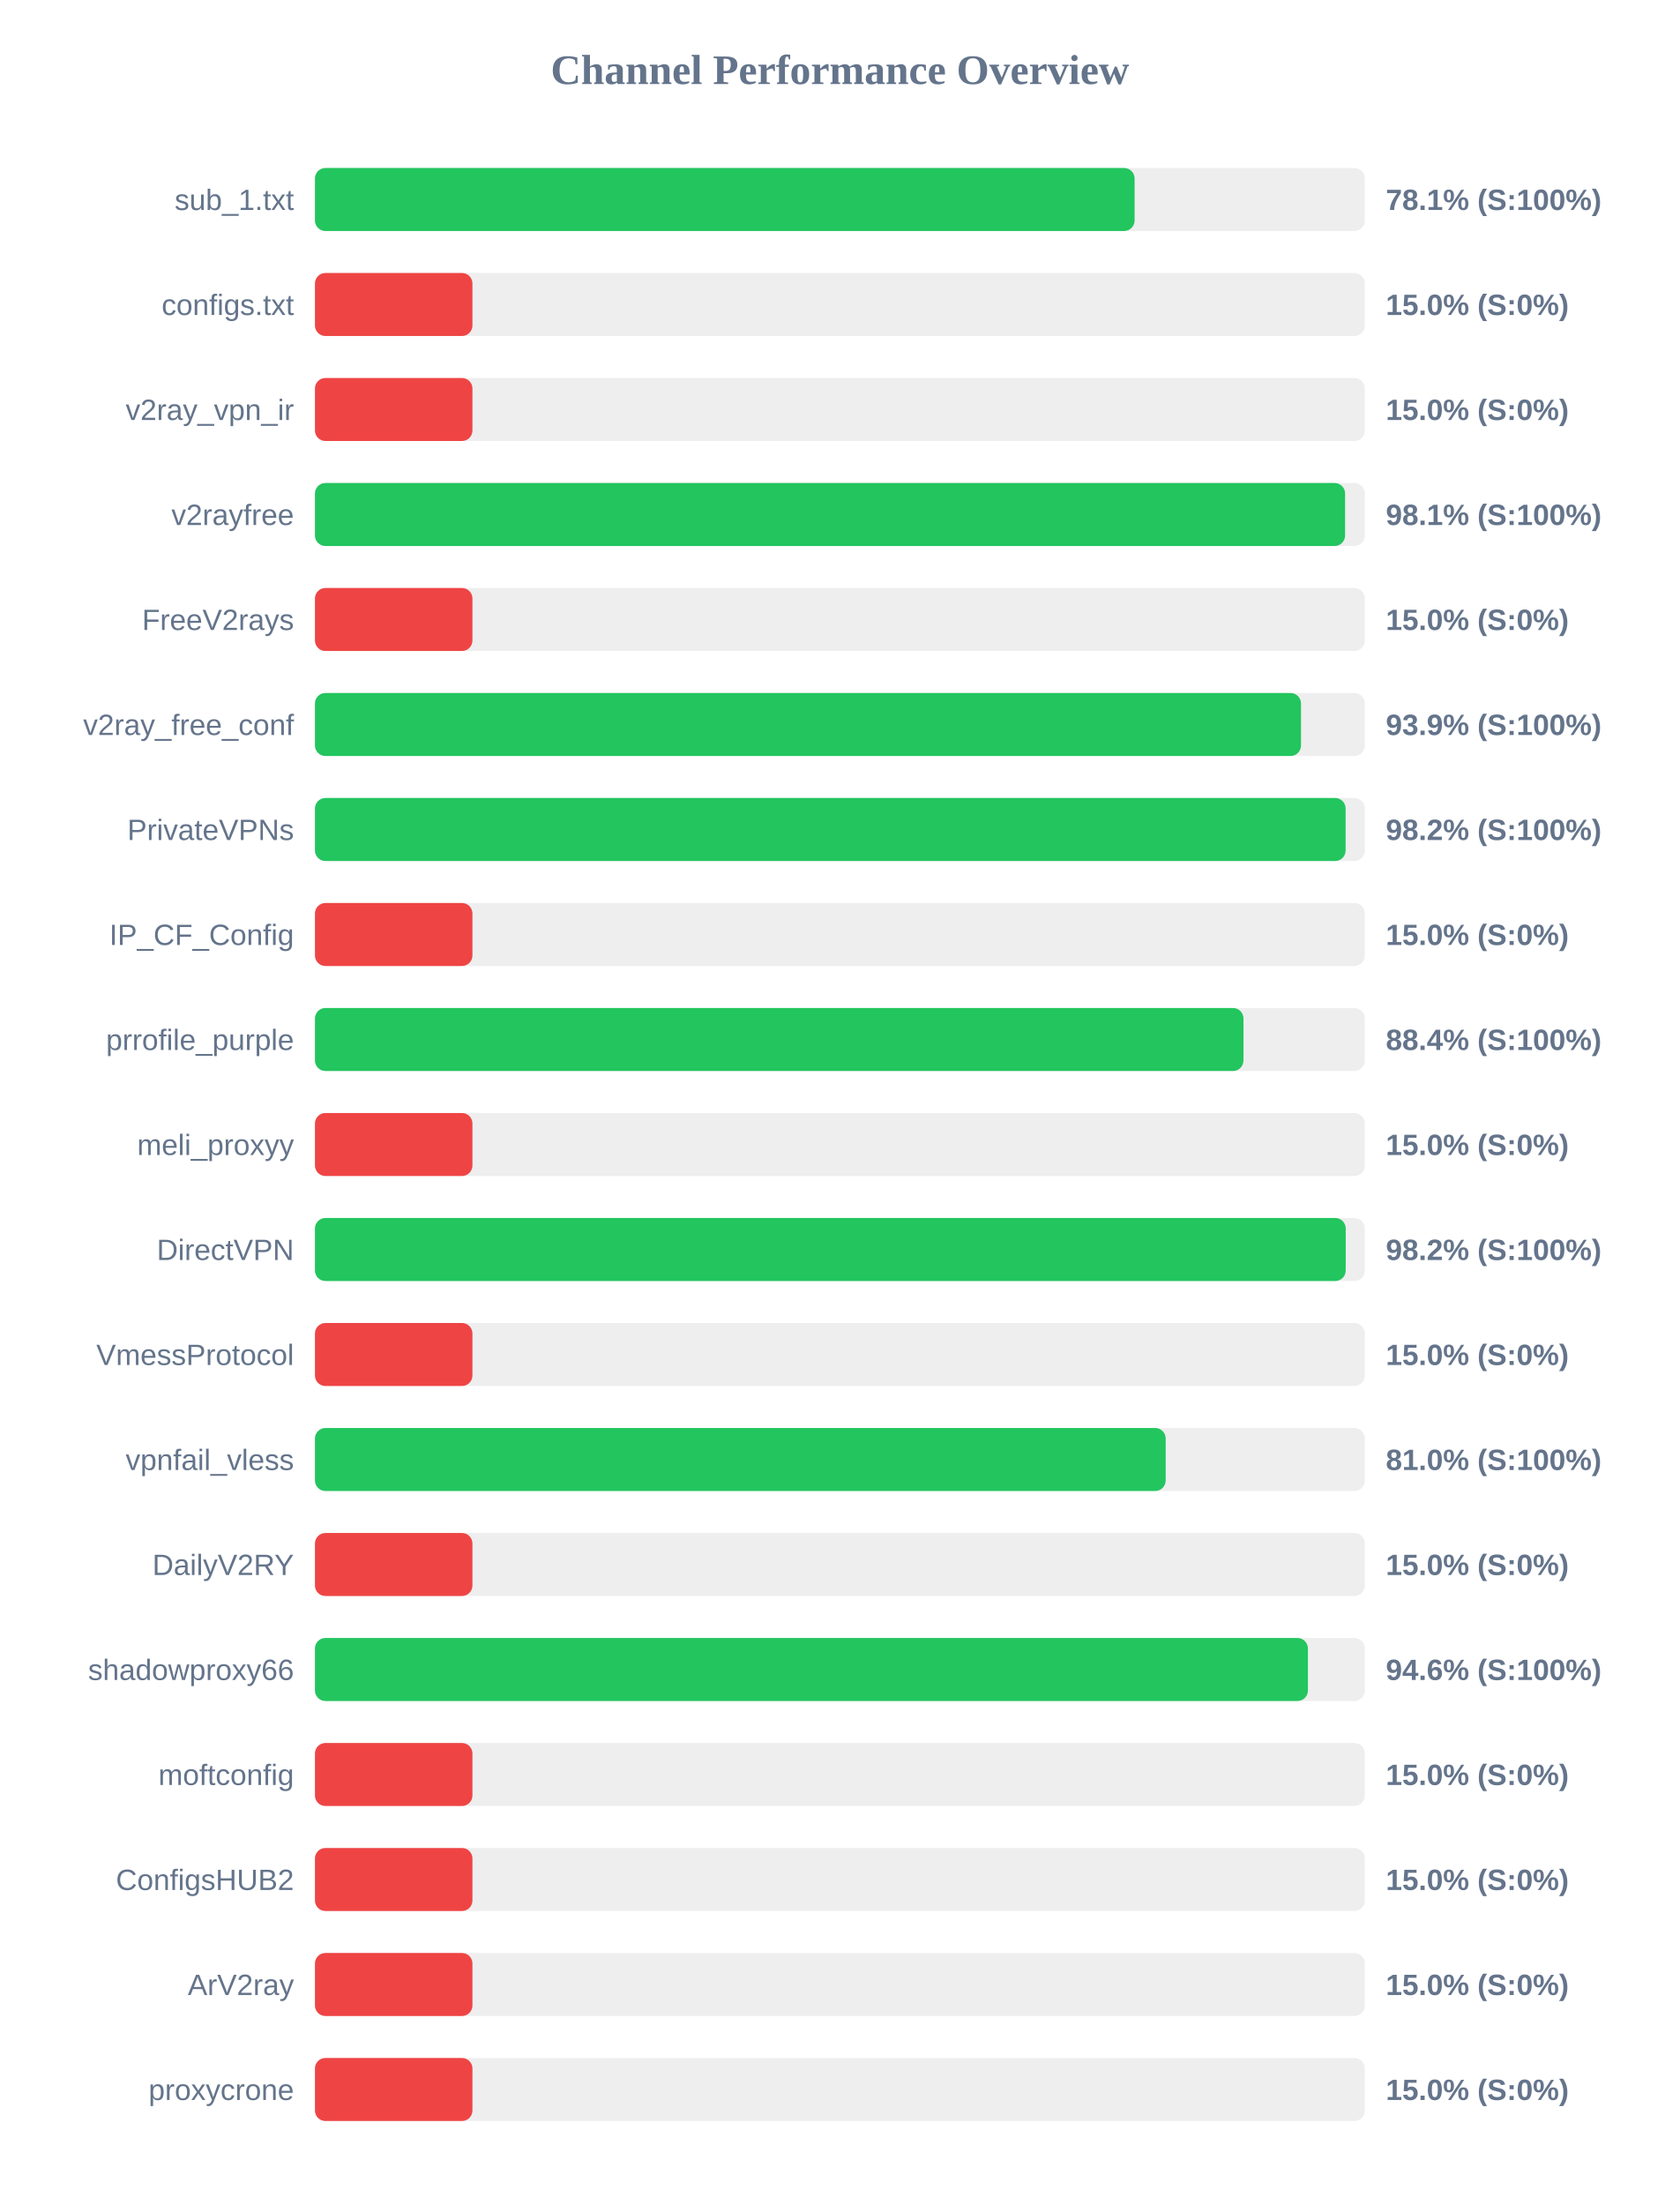
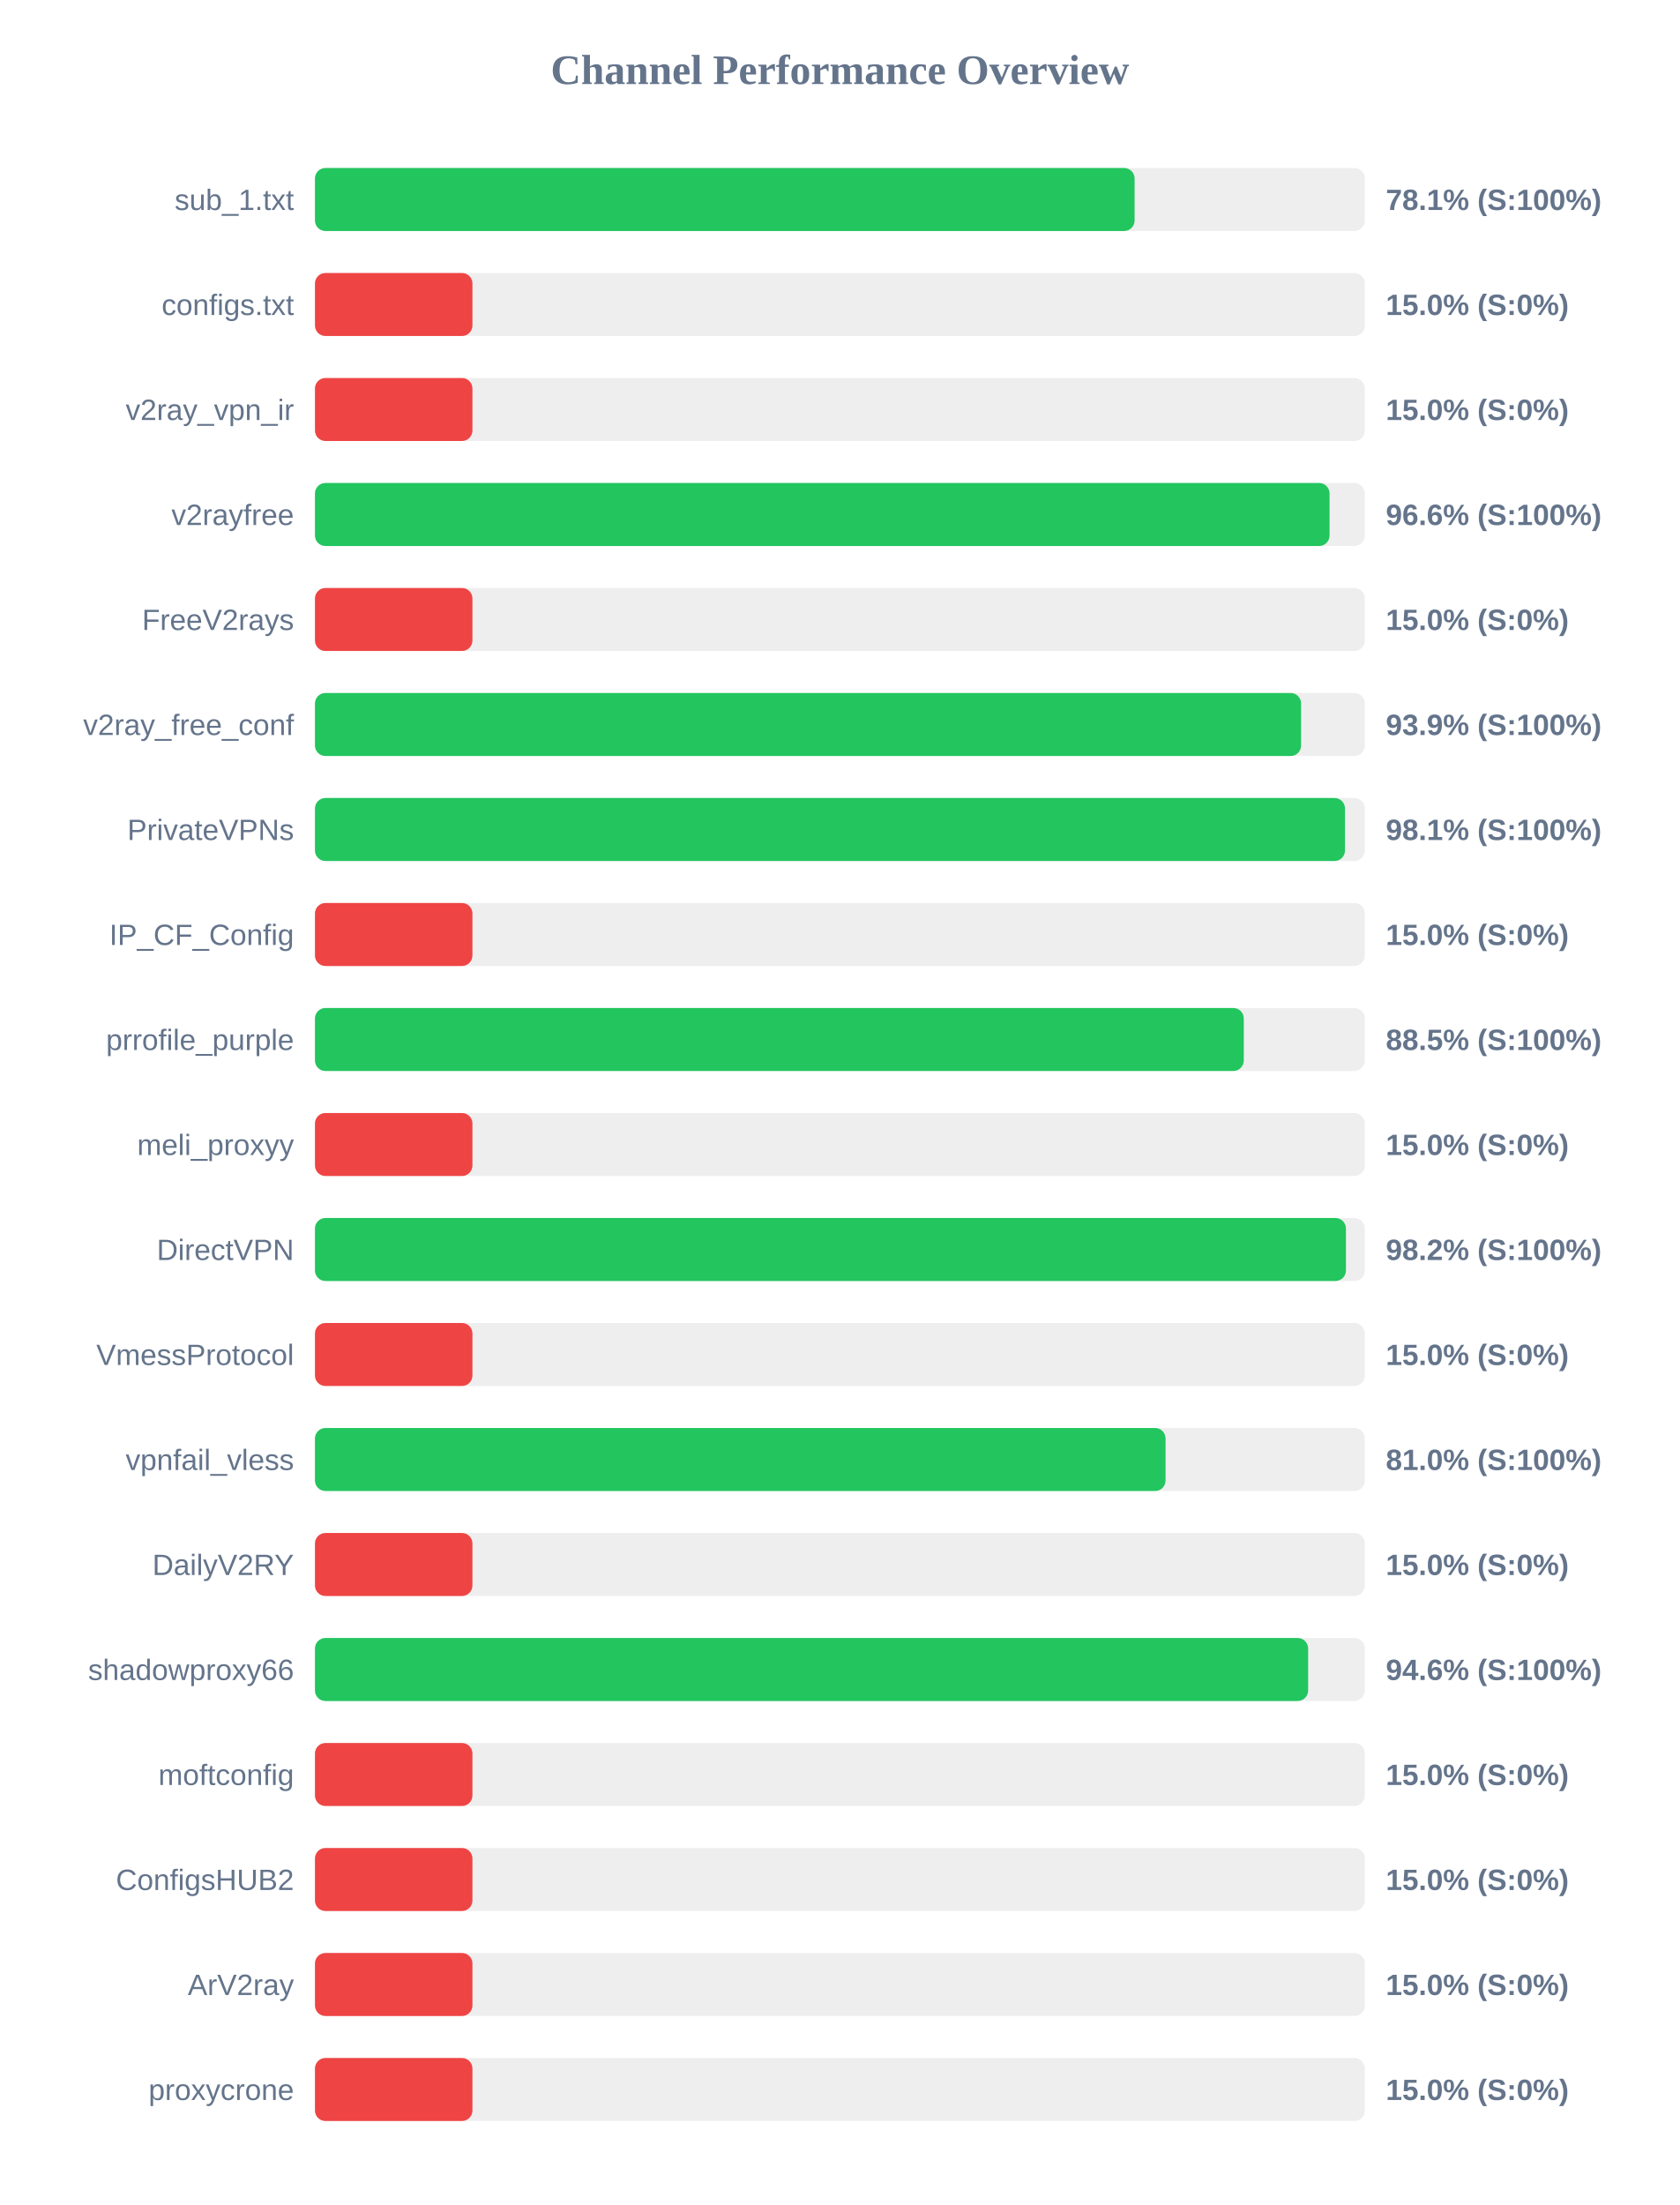
<svg xmlns="http://www.w3.org/2000/svg" width="800" height="1050" version="1.1">
  <style>
        .row { font: 14px Arial; fill: #64748b; }
        .score { font: bold 14px Arial; fill: #64748b; }
    </style>
  <text x="400" y="40" text-anchor="middle" font-size="20px" font-weight="bold" fill="#64748b">Channel Performance Overview</text>
  <rect x="150" y="80" width="500" height="30" fill="#eee" rx="5" />
  <rect x="150" y="80" width="390.35" height="30" fill="#22c55e" rx="5" />
  <text x="140" y="100" text-anchor="end" class="row">sub_1.txt</text>
  <text x="660" y="100" text-anchor="start" class="score">78.1% (S:100%)</text>
  <rect x="150" y="130" width="500" height="30" fill="#eee" rx="5" />
  <rect x="150" y="130" width="75.0" height="30" fill="#ef4444" rx="5" />
  <text x="140" y="150" text-anchor="end" class="row">configs.txt</text>
  <text x="660" y="150" text-anchor="start" class="score">15.0% (S:0%)</text>
  <rect x="150" y="180" width="500" height="30" fill="#eee" rx="5" />
  <rect x="150" y="180" width="75.0" height="30" fill="#ef4444" rx="5" />
  <text x="140" y="200" text-anchor="end" class="row">v2ray_vpn_ir</text>
  <text x="660" y="200" text-anchor="start" class="score">15.0% (S:0%)</text>
  <rect x="150" y="230" width="500" height="30" fill="#eee" rx="5" />
-   <rect x="150" y="230" width="490.6" height="30" fill="#22c55e" rx="5" />
+   <rect x="150" y="230" width="483.2" height="30" fill="#22c55e" rx="5" />
  <text x="140" y="250" text-anchor="end" class="row">v2rayfree</text>
-   <text x="660" y="250" text-anchor="start" class="score">98.1% (S:100%)</text>
+   <text x="660" y="250" text-anchor="start" class="score">96.6% (S:100%)</text>
  <rect x="150" y="280" width="500" height="30" fill="#eee" rx="5" />
  <rect x="150" y="280" width="75.0" height="30" fill="#ef4444" rx="5" />
  <text x="140" y="300" text-anchor="end" class="row">FreeV2rays</text>
  <text x="660" y="300" text-anchor="start" class="score">15.0% (S:0%)</text>
  <rect x="150" y="330" width="500" height="30" fill="#eee" rx="5" />
-   <rect x="150" y="330" width="469.6" height="30" fill="#22c55e" rx="5" />
+   <rect x="150" y="330" width="469.65" height="30" fill="#22c55e" rx="5" />
  <text x="140" y="350" text-anchor="end" class="row">v2ray_free_conf</text>
  <text x="660" y="350" text-anchor="start" class="score">93.9% (S:100%)</text>
  <rect x="150" y="380" width="500" height="30" fill="#eee" rx="5" />
-   <rect x="150" y="380" width="490.85" height="30" fill="#22c55e" rx="5" />
+   <rect x="150" y="380" width="490.55" height="30" fill="#22c55e" rx="5" />
  <text x="140" y="400" text-anchor="end" class="row">PrivateVPNs</text>
-   <text x="660" y="400" text-anchor="start" class="score">98.2% (S:100%)</text>
+   <text x="660" y="400" text-anchor="start" class="score">98.1% (S:100%)</text>
  <rect x="150" y="430" width="500" height="30" fill="#eee" rx="5" />
  <rect x="150" y="430" width="75.0" height="30" fill="#ef4444" rx="5" />
  <text x="140" y="450" text-anchor="end" class="row">IP_CF_Config</text>
  <text x="660" y="450" text-anchor="start" class="score">15.0% (S:0%)</text>
  <rect x="150" y="480" width="500" height="30" fill="#eee" rx="5" />
-   <rect x="150" y="480" width="442.2" height="30" fill="#22c55e" rx="5" />
+   <rect x="150" y="480" width="442.35" height="30" fill="#22c55e" rx="5" />
  <text x="140" y="500" text-anchor="end" class="row">prrofile_purple</text>
-   <text x="660" y="500" text-anchor="start" class="score">88.4% (S:100%)</text>
+   <text x="660" y="500" text-anchor="start" class="score">88.5% (S:100%)</text>
  <rect x="150" y="530" width="500" height="30" fill="#eee" rx="5" />
  <rect x="150" y="530" width="75.0" height="30" fill="#ef4444" rx="5" />
  <text x="140" y="550" text-anchor="end" class="row">meli_proxyy</text>
  <text x="660" y="550" text-anchor="start" class="score">15.0% (S:0%)</text>
  <rect x="150" y="580" width="500" height="30" fill="#eee" rx="5" />
-   <rect x="150" y="580" width="490.9" height="30" fill="#22c55e" rx="5" />
+   <rect x="150" y="580" width="491.0" height="30" fill="#22c55e" rx="5" />
  <text x="140" y="600" text-anchor="end" class="row">DirectVPN</text>
  <text x="660" y="600" text-anchor="start" class="score">98.2% (S:100%)</text>
  <rect x="150" y="630" width="500" height="30" fill="#eee" rx="5" />
  <rect x="150" y="630" width="75.0" height="30" fill="#ef4444" rx="5" />
  <text x="140" y="650" text-anchor="end" class="row">VmessProtocol</text>
  <text x="660" y="650" text-anchor="start" class="score">15.0% (S:0%)</text>
  <rect x="150" y="680" width="500" height="30" fill="#eee" rx="5" />
-   <rect x="150" y="680" width="405.15" height="30" fill="#22c55e" rx="5" />
+   <rect x="150" y="680" width="405.1" height="30" fill="#22c55e" rx="5" />
  <text x="140" y="700" text-anchor="end" class="row">vpnfail_vless</text>
  <text x="660" y="700" text-anchor="start" class="score">81.0% (S:100%)</text>
  <rect x="150" y="730" width="500" height="30" fill="#eee" rx="5" />
  <rect x="150" y="730" width="75.0" height="30" fill="#ef4444" rx="5" />
  <text x="140" y="750" text-anchor="end" class="row">DailyV2RY</text>
  <text x="660" y="750" text-anchor="start" class="score">15.0% (S:0%)</text>
  <rect x="150" y="780" width="500" height="30" fill="#eee" rx="5" />
-   <rect x="150" y="780" width="472.9" height="30" fill="#22c55e" rx="5" />
+   <rect x="150" y="780" width="473.0" height="30" fill="#22c55e" rx="5" />
  <text x="140" y="800" text-anchor="end" class="row">shadowproxy66</text>
  <text x="660" y="800" text-anchor="start" class="score">94.6% (S:100%)</text>
  <rect x="150" y="830" width="500" height="30" fill="#eee" rx="5" />
  <rect x="150" y="830" width="75.0" height="30" fill="#ef4444" rx="5" />
  <text x="140" y="850" text-anchor="end" class="row">moftconfig</text>
  <text x="660" y="850" text-anchor="start" class="score">15.0% (S:0%)</text>
  <rect x="150" y="880" width="500" height="30" fill="#eee" rx="5" />
  <rect x="150" y="880" width="75.0" height="30" fill="#ef4444" rx="5" />
  <text x="140" y="900" text-anchor="end" class="row">ConfigsHUB2</text>
  <text x="660" y="900" text-anchor="start" class="score">15.0% (S:0%)</text>
  <rect x="150" y="930" width="500" height="30" fill="#eee" rx="5" />
  <rect x="150" y="930" width="75.0" height="30" fill="#ef4444" rx="5" />
  <text x="140" y="950" text-anchor="end" class="row">ArV2ray</text>
  <text x="660" y="950" text-anchor="start" class="score">15.0% (S:0%)</text>
  <rect x="150" y="980" width="500" height="30" fill="#eee" rx="5" />
  <rect x="150" y="980" width="75.0" height="30" fill="#ef4444" rx="5" />
  <text x="140" y="1000" text-anchor="end" class="row">proxycrone</text>
  <text x="660" y="1000" text-anchor="start" class="score">15.0% (S:0%)</text>
</svg>
